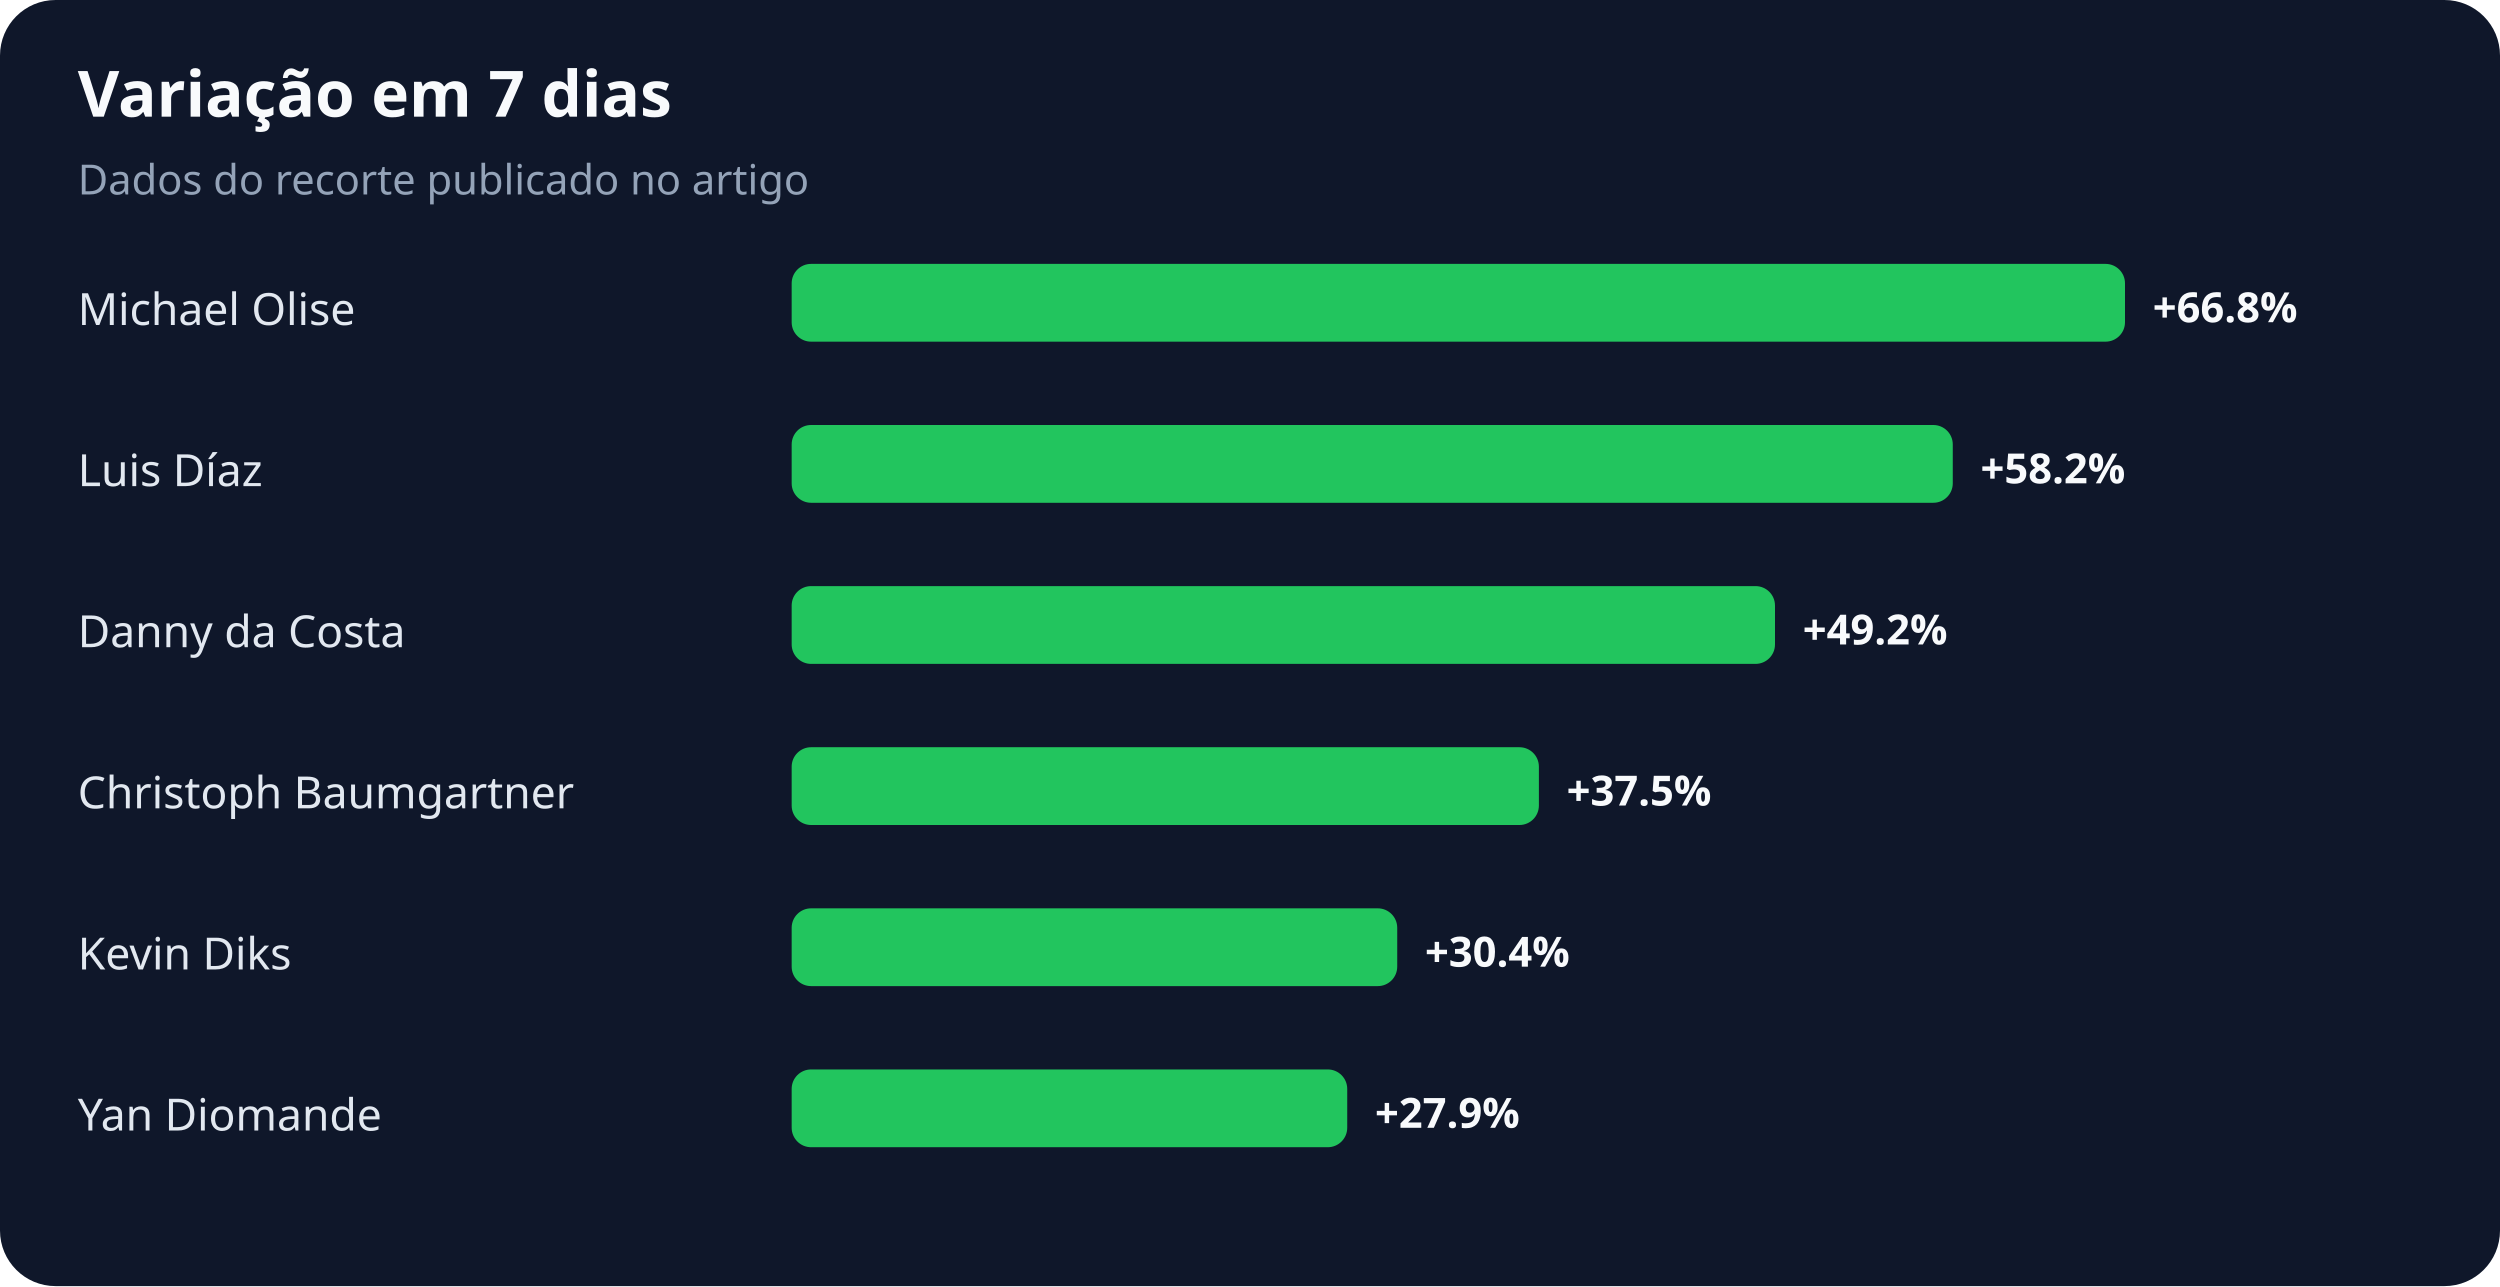
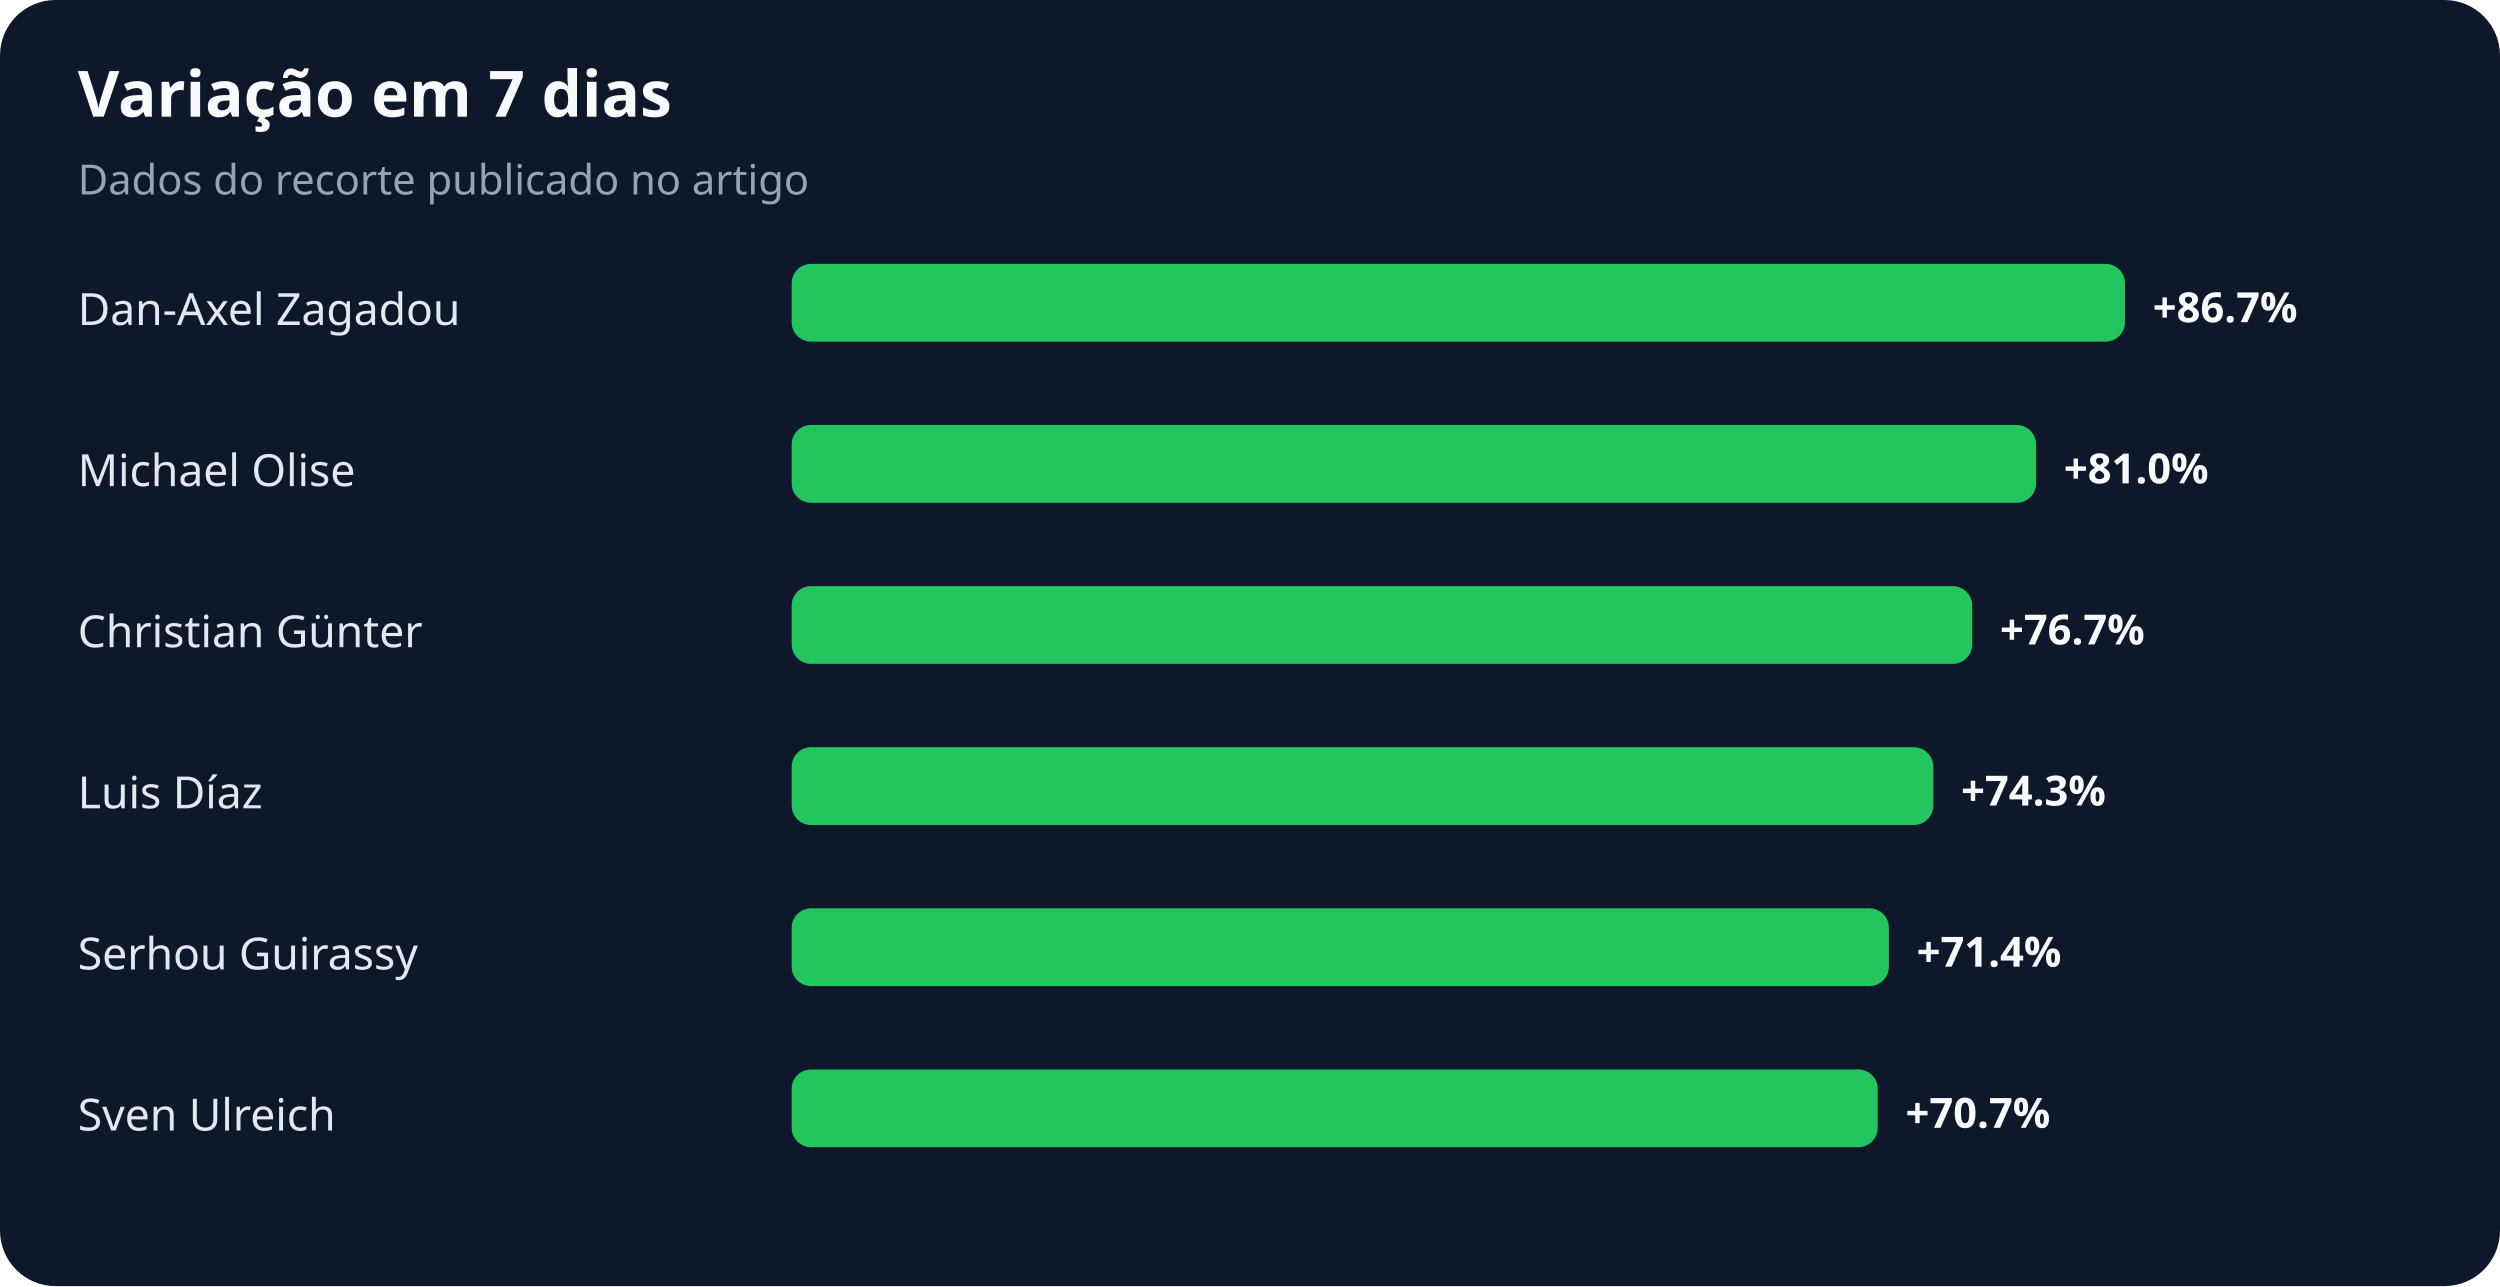
<svg xmlns="http://www.w3.org/2000/svg" width="900" height="463" viewBox="0 0 900 463" role="img" aria-labelledby="title desc">
  <rect width="100%" height="100%" rx="20" fill="#0f172a" />
  <text x="28" y="42" fill="#f8fafc" font-family="system-ui,sans-serif" font-size="23" font-weight="700">Variação em 7 dias</text>
  <text x="28" y="70" fill="#94a3b8" font-family="system-ui,sans-serif" font-size="15">Dados do recorte publicado no artigo</text>
-   <text x="28" y="117" fill="#e2e8f0" font-family="system-ui,sans-serif" font-size="16">Michael Olise</text>
+   <text x="28" y="117" fill="#e2e8f0" font-family="system-ui,sans-serif" font-size="16">Dan-Axel Zagadou</text>
  <rect x="285" y="95" width="480" height="28" rx="7" fill="#22c55e" />
-   <text x="775" y="116" fill="#f8fafc" font-family="system-ui,sans-serif" font-size="15" font-weight="700">+66.8%</text>
-   <text x="28" y="175" fill="#e2e8f0" font-family="system-ui,sans-serif" font-size="16">Luis Díaz</text>
-   <rect x="285" y="153" width="418" height="28" rx="7" fill="#22c55e" />
-   <text x="713" y="174" fill="#f8fafc" font-family="system-ui,sans-serif" font-size="15" font-weight="700">+58.2%</text>
-   <text x="28" y="233" fill="#e2e8f0" font-family="system-ui,sans-serif" font-size="16">Danny da Costa</text>
-   <rect x="285" y="211" width="354" height="28" rx="7" fill="#22c55e" />
-   <text x="649" y="232" fill="#f8fafc" font-family="system-ui,sans-serif" font-size="15" font-weight="700">+49.2%</text>
-   <text x="28" y="291" fill="#e2e8f0" font-family="system-ui,sans-serif" font-size="16">Christoph Baumgartner</text>
-   <rect x="285" y="269" width="269" height="28" rx="7" fill="#22c55e" />
-   <text x="564" y="290" fill="#f8fafc" font-family="system-ui,sans-serif" font-size="15" font-weight="700">+37.5%</text>
-   <text x="28" y="349" fill="#e2e8f0" font-family="system-ui,sans-serif" font-size="16">Kevin Diks</text>
-   <rect x="285" y="327" width="218" height="28" rx="7" fill="#22c55e" />
-   <text x="513" y="348" fill="#f8fafc" font-family="system-ui,sans-serif" font-size="15" font-weight="700">+30.4%</text>
-   <text x="28" y="407" fill="#e2e8f0" font-family="system-ui,sans-serif" font-size="16">Yan Diomande</text>
-   <rect x="285" y="385" width="200" height="28" rx="7" fill="#22c55e" />
-   <text x="495" y="406" fill="#f8fafc" font-family="system-ui,sans-serif" font-size="15" font-weight="700">+27.9%</text>
+   <text x="775" y="116" fill="#f8fafc" font-family="system-ui,sans-serif" font-size="15" font-weight="700">+86.7%</text>
+   <text x="28" y="175" fill="#e2e8f0" font-family="system-ui,sans-serif" font-size="16">Michael Olise</text>
+   <rect x="285" y="153" width="448" height="28" rx="7" fill="#22c55e" />
+   <text x="743" y="174" fill="#f8fafc" font-family="system-ui,sans-serif" font-size="15" font-weight="700">+81.0%</text>
+   <text x="28" y="233" fill="#e2e8f0" font-family="system-ui,sans-serif" font-size="16">Christian Günter</text>
+   <rect x="285" y="211" width="425" height="28" rx="7" fill="#22c55e" />
+   <text x="720" y="232" fill="#f8fafc" font-family="system-ui,sans-serif" font-size="15" font-weight="700">+76.7%</text>
+   <text x="28" y="291" fill="#e2e8f0" font-family="system-ui,sans-serif" font-size="16">Luis Díaz</text>
+   <rect x="285" y="269" width="411" height="28" rx="7" fill="#22c55e" />
+   <text x="706" y="290" fill="#f8fafc" font-family="system-ui,sans-serif" font-size="15" font-weight="700">+74.3%</text>
+   <text x="28" y="349" fill="#e2e8f0" font-family="system-ui,sans-serif" font-size="16">Serhou Guirassy</text>
+   <rect x="285" y="327" width="395" height="28" rx="7" fill="#22c55e" />
+   <text x="690" y="348" fill="#f8fafc" font-family="system-ui,sans-serif" font-size="15" font-weight="700">+71.4%</text>
+   <text x="28" y="407" fill="#e2e8f0" font-family="system-ui,sans-serif" font-size="16">Sven Ulreich</text>
+   <rect x="285" y="385" width="391" height="28" rx="7" fill="#22c55e" />
+   <text x="686" y="406" fill="#f8fafc" font-family="system-ui,sans-serif" font-size="15" font-weight="700">+70.7%</text>
</svg>
